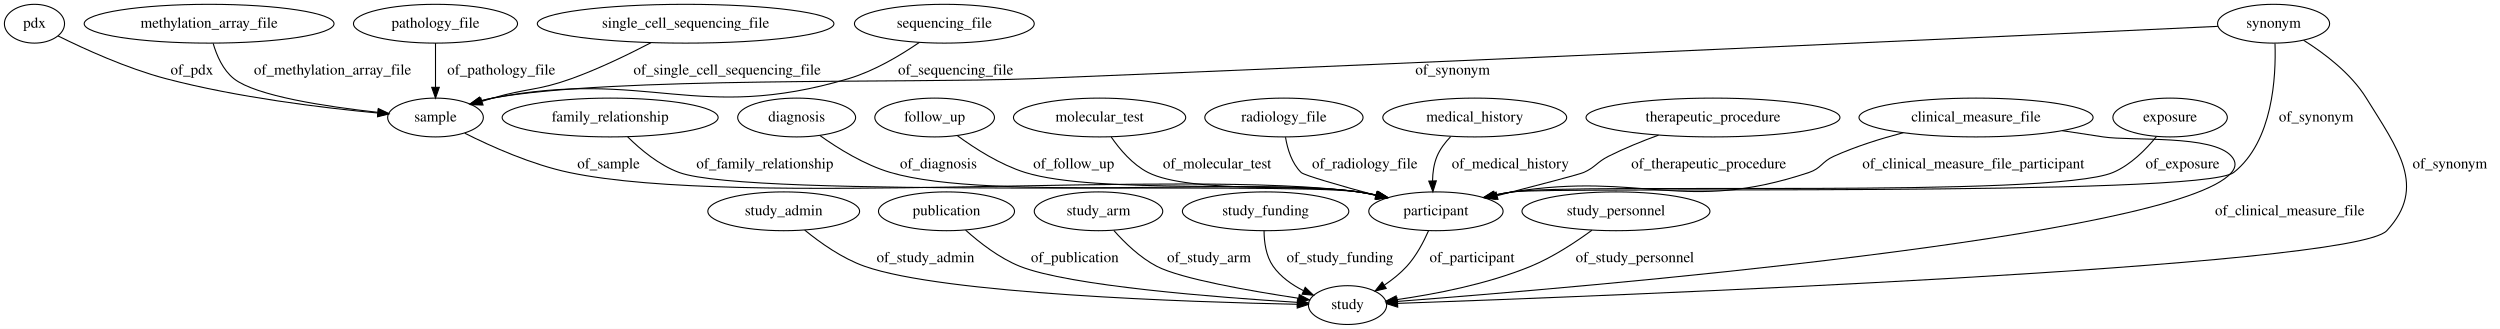
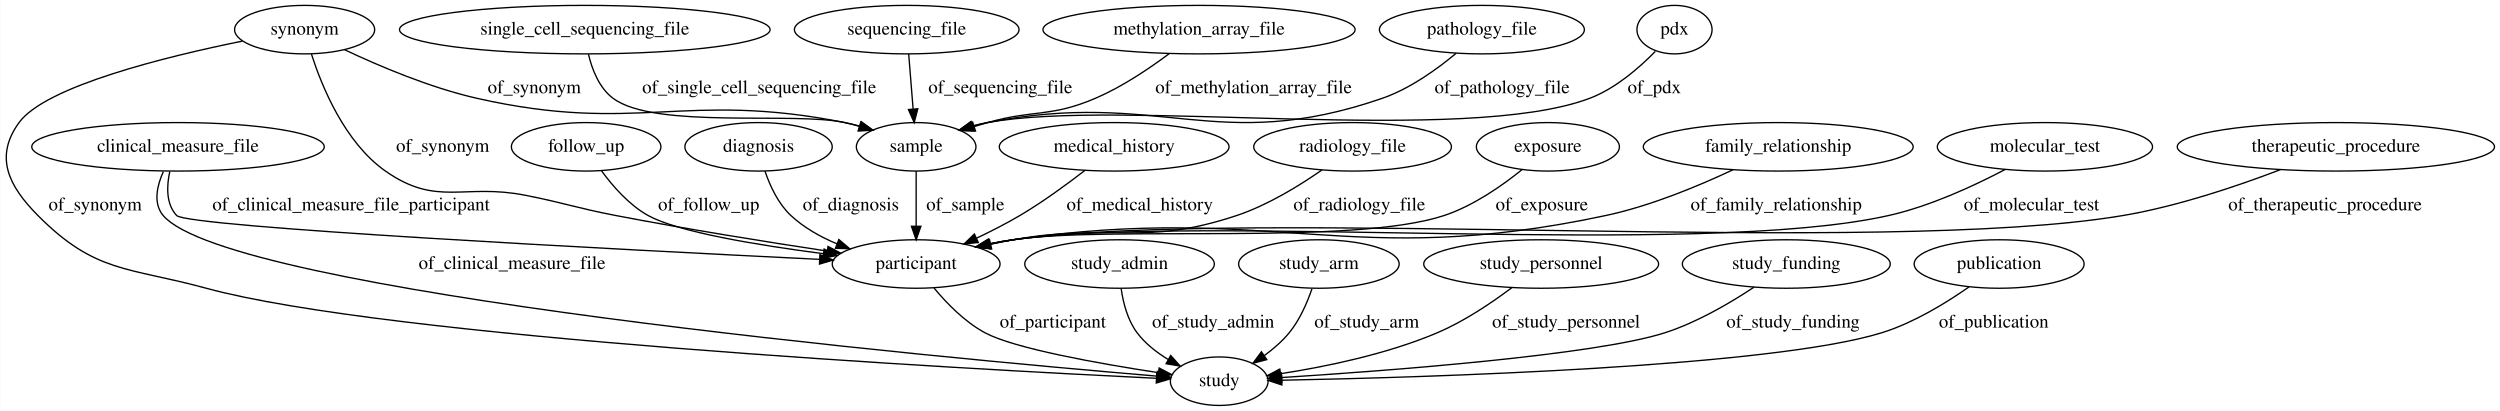
- <svg xmlns="http://www.w3.org/2000/svg" width="2319pt" height="305pt" viewBox="0.00 0.00 2318.95 305.00">
+ <svg xmlns="http://www.w3.org/2000/svg" width="1856pt" height="305pt" viewBox="0.00 0.00 1855.58 305.00">
  <g id="graph0" class="graph" transform="scale(1 1) rotate(0) translate(4 301)">
-     <polygon fill="#ffffff" stroke="transparent" points="-4,4 -4,-301 2314.948,-301 2314.948,4 -4,4" />
+     <polygon fill="#ffffff" stroke="transparent" points="-4,4 -4,-301 1851.582,-301 1851.582,4 -4,4" />
    <g id="node1" class="node">
-       <ellipse fill="none" stroke="#000000" cx="561.947" cy="-192" rx="100.182" ry="18" />
-       <text text-anchor="middle" x="561.947" y="-188.3" font-family="Times,serif" font-size="14.00" fill="#000000">family_relationship</text>
+       <ellipse fill="none" stroke="#000000" cx="127.943" cy="-192" rx="108.581" ry="18" />
+       <text text-anchor="middle" x="127.943" y="-188.3" font-family="Times,serif" font-size="14.00" fill="#000000">clinical_measure_file</text>
+     </g>
+     <g id="node10" class="node">
+       <ellipse fill="none" stroke="#000000" cx="675.943" cy="-105" rx="62.289" ry="18" />
+       <text text-anchor="middle" x="675.943" y="-101.3" font-family="Times,serif" font-size="14.00" fill="#000000">participant</text>
+     </g>
+     <g id="edge3" class="edge">
+       <path fill="none" stroke="#000000" d="M121.842,-173.7C119.468,-162.825 118.952,-149.532 126.943,-141 134.998,-132.399 457.018,-115.659 604.052,-108.445" />
+       <polygon fill="#000000" stroke="#000000" points="604.512,-111.927 614.329,-107.942 604.17,-104.935 604.512,-111.927" />
+       <text text-anchor="middle" x="256.443" y="-144.8" font-family="Times,serif" font-size="14.00" fill="#000000">of_clinical_measure_file_participant</text>
+     </g>
+     <g id="node21" class="node">
+       <ellipse fill="none" stroke="#000000" cx="900.943" cy="-18" rx="36.294" ry="18" />
+       <text text-anchor="middle" x="900.943" y="-14.3" font-family="Times,serif" font-size="14.00" fill="#000000">study</text>
+     </g>
+     <g id="edge14" class="edge">
+       <path fill="none" stroke="#000000" d="M117.054,-173.638C112.305,-163.011 109.35,-150 116.943,-141 165.081,-83.938 693.685,-35.331 854.681,-21.765" />
+       <polygon fill="#000000" stroke="#000000" points="855.072,-25.245 864.745,-20.922 854.487,-18.269 855.072,-25.245" />
+       <text text-anchor="middle" x="375.943" y="-101.3" font-family="Times,serif" font-size="14.00" fill="#000000">of_clinical_measure_file</text>
+     </g>
+     <g id="node2" class="node">
+       <ellipse fill="none" stroke="#000000" cx="1315.943" cy="-192" rx="100.182" ry="18" />
+       <text text-anchor="middle" x="1315.943" y="-188.3" font-family="Times,serif" font-size="14.00" fill="#000000">family_relationship</text>
+     </g>
+     <g id="edge5" class="edge">
+       <path fill="none" stroke="#000000" d="M1282.431,-175.005C1257.166,-163.104 1221.282,-148.107 1187.943,-141 996.524,-100.196 941.666,-150.88 747.943,-123 742.224,-122.177 736.299,-121.09 730.416,-119.857" />
+       <polygon fill="#000000" stroke="#000000" points="731.121,-116.428 720.599,-117.664 729.596,-123.26 731.121,-116.428" />
+       <text text-anchor="middle" x="1314.443" y="-144.8" font-family="Times,serif" font-size="14.00" fill="#000000">of_family_relationship</text>
+     </g>
+     <g id="node3" class="node">
+       <ellipse fill="none" stroke="#000000" cx="1513.943" cy="-192" rx="79.886" ry="18" />
+       <text text-anchor="middle" x="1513.943" y="-188.3" font-family="Times,serif" font-size="14.00" fill="#000000">molecular_test</text>
+     </g>
+     <g id="edge24" class="edge">
+       <path fill="none" stroke="#000000" d="M1484.51,-175.243C1461.691,-163.212 1428.852,-147.943 1397.943,-141 1256.956,-109.332 891.102,-142.639 747.943,-123 742.218,-122.215 736.29,-121.152 730.405,-119.934" />
+       <polygon fill="#000000" stroke="#000000" points="731.106,-116.504 720.586,-117.757 729.591,-123.338 731.106,-116.504" />
+       <text text-anchor="middle" x="1503.943" y="-144.8" font-family="Times,serif" font-size="14.00" fill="#000000">of_molecular_test</text>
+     </g>
+     <g id="node4" class="node">
+       <ellipse fill="none" stroke="#000000" cx="1095.943" cy="-279" rx="76.087" ry="18" />
+       <text text-anchor="middle" x="1095.943" y="-275.3" font-family="Times,serif" font-size="14.00" fill="#000000">pathology_file</text>
+     </g>
+     <g id="node12" class="node">
+       <ellipse fill="none" stroke="#000000" cx="675.943" cy="-192" rx="44.393" ry="18" />
+       <text text-anchor="middle" x="675.943" y="-188.3" font-family="Times,serif" font-size="14.00" fill="#000000">sample</text>
+     </g>
+     <g id="edge16" class="edge">
+       <path fill="none" stroke="#000000" d="M1076.849,-261.466C1062.787,-249.712 1042.591,-235.128 1021.943,-228 898.616,-185.427 856.954,-235.201 728.943,-210 725.296,-209.282 721.556,-208.377 717.831,-207.356" />
+       <polygon fill="#000000" stroke="#000000" points="718.669,-203.953 708.085,-204.435 716.659,-210.659 718.669,-203.953" />
+       <text text-anchor="middle" x="1110.943" y="-231.8" font-family="Times,serif" font-size="14.00" fill="#000000">of_pathology_file</text>
+     </g>
+     <g id="node5" class="node">
+       <ellipse fill="none" stroke="#000000" cx="1729.943" cy="-192" rx="117.779" ry="18" />
+       <text text-anchor="middle" x="1729.943" y="-188.3" font-family="Times,serif" font-size="14.00" fill="#000000">therapeutic_procedure</text>
+     </g>
+     <g id="edge23" class="edge">
+       <path fill="none" stroke="#000000" d="M1688.853,-175.093C1657.436,-163.069 1612.73,-147.877 1571.943,-141 1391.337,-110.549 929.47,-147.362 747.943,-123 742.134,-122.221 736.117,-121.15 730.149,-119.916" />
+       <polygon fill="#000000" stroke="#000000" points="730.716,-116.457 720.195,-117.708 729.2,-123.291 730.716,-116.457" />
+       <text text-anchor="middle" x="1721.943" y="-144.8" font-family="Times,serif" font-size="14.00" fill="#000000">of_therapeutic_procedure</text>
+     </g>
+     <g id="node6" class="node">
+       <ellipse fill="none" stroke="#000000" cx="221.943" cy="-279" rx="51.991" ry="18" />
+       <text text-anchor="middle" x="221.943" y="-275.3" font-family="Times,serif" font-size="14.00" fill="#000000">synonym</text>
+     </g>
+     <g id="edge19" class="edge">
+       <path fill="none" stroke="#000000" d="M226.995,-260.862C234.674,-236.888 251.687,-195.214 281.943,-174 320.351,-147.069 339.93,-165.127 385.943,-156 415.875,-150.063 422.978,-146.768 452.943,-141 505.461,-130.891 565.31,-121.336 609.775,-114.614" />
+       <polygon fill="#000000" stroke="#000000" points="610.506,-118.043 619.875,-113.096 609.466,-111.121 610.506,-118.043" />
+       <text text-anchor="middle" x="324.443" y="-188.3" font-family="Times,serif" font-size="14.00" fill="#000000">of_synonym</text>
+     </g>
+     <g id="edge21" class="edge">
+       <path fill="none" stroke="#000000" d="M251.605,-264.082C277.015,-252.066 314.946,-235.918 349.943,-228 468.542,-201.167 503.689,-233.755 622.943,-210 626.588,-209.274 630.327,-208.363 634.051,-207.339" />
+       <polygon fill="#000000" stroke="#000000" points="635.226,-210.64 643.796,-204.411 633.212,-203.936 635.226,-210.64" />
+       <text text-anchor="middle" x="392.443" y="-231.8" font-family="Times,serif" font-size="14.00" fill="#000000">of_synonym</text>
+     </g>
+     <g id="edge20" class="edge">
+       <path fill="none" stroke="#000000" d="M175.742,-270.487C119.516,-259.078 29.616,-237.091 9.943,-210 -8.444,-184.68 1.889,-163.199 23.943,-141 66.595,-98.067 90.555,-102.913 148.943,-87 283.143,-50.426 711.514,-27.078 854.201,-20.157" />
+       <polygon fill="#000000" stroke="#000000" points="854.547,-23.645 864.368,-19.669 854.211,-16.653 854.547,-23.645" />
+       <text text-anchor="middle" x="66.443" y="-144.8" font-family="Times,serif" font-size="14.00" fill="#000000">of_synonym</text>
+     </g>
+     <g id="node7" class="node">
+       <ellipse fill="none" stroke="#000000" cx="430.943" cy="-192" rx="55.491" ry="18" />
+       <text text-anchor="middle" x="430.943" y="-188.3" font-family="Times,serif" font-size="14.00" fill="#000000">follow_up</text>
+     </g>
+     <g id="edge18" class="edge">
+       <path fill="none" stroke="#000000" d="M442.45,-174.087C450.677,-162.788 462.774,-148.887 476.943,-141 498.924,-128.764 558.655,-118.946 606.984,-112.673" />
+       <polygon fill="#000000" stroke="#000000" points="607.626,-116.12 617.106,-111.389 606.745,-109.176 607.626,-116.12" />
+       <text text-anchor="middle" x="521.943" y="-144.8" font-family="Times,serif" font-size="14.00" fill="#000000">of_follow_up</text>
+     </g>
+     <g id="node8" class="node">
+       <ellipse fill="none" stroke="#000000" cx="1238.943" cy="-279" rx="27.895" ry="18" />
+       <text text-anchor="middle" x="1238.943" y="-275.3" font-family="Times,serif" font-size="14.00" fill="#000000">pdx</text>
+     </g>
+     <g id="edge6" class="edge">
+       <path fill="none" stroke="#000000" d="M1224.693,-262.856C1212.956,-250.814 1195.168,-235.245 1175.943,-228 1082.915,-192.943 826.682,-228.172 728.943,-210 725.288,-209.321 721.543,-208.442 717.815,-207.44" />
+       <polygon fill="#000000" stroke="#000000" points="718.646,-204.036 708.063,-204.547 716.655,-210.747 718.646,-204.036" />
+       <text text-anchor="middle" x="1223.943" y="-231.8" font-family="Times,serif" font-size="14.00" fill="#000000">of_pdx</text>
+     </g>
+     <g id="node9" class="node">
+       <ellipse fill="none" stroke="#000000" cx="558.943" cy="-192" rx="54.691" ry="18" />
+       <text text-anchor="middle" x="558.943" y="-188.3" font-family="Times,serif" font-size="14.00" fill="#000000">diagnosis</text>
+     </g>
+     <g id="edge13" class="edge">
+       <path fill="none" stroke="#000000" d="M563.729,-173.893C567.407,-163.09 573.493,-149.806 582.943,-141 592.633,-131.97 604.836,-125.123 617.185,-119.959" />
+       <polygon fill="#000000" stroke="#000000" points="618.542,-123.188 626.618,-116.331 616.028,-116.654 618.542,-123.188" />
+       <text text-anchor="middle" x="627.443" y="-144.8" font-family="Times,serif" font-size="14.00" fill="#000000">of_diagnosis</text>
+     </g>
+     <g id="edge9" class="edge">
+       <path fill="none" stroke="#000000" d="M689.176,-87.217C698.498,-75.973 711.955,-62.085 726.943,-54 748.747,-42.238 811.689,-31.063 855.563,-24.369" />
+       <polygon fill="#000000" stroke="#000000" points="856.345,-27.791 865.716,-22.848 855.308,-20.869 856.345,-27.791" />
+       <text text-anchor="middle" x="777.443" y="-57.8" font-family="Times,serif" font-size="14.00" fill="#000000">of_participant</text>
+     </g>
+     <g id="node11" class="node">
+       <ellipse fill="none" stroke="#000000" cx="429.943" cy="-279" rx="137.576" ry="18" />
+       <text text-anchor="middle" x="429.943" y="-275.3" font-family="Times,serif" font-size="14.00" fill="#000000">single_cell_sequencing_file</text>
+     </g>
+     <g id="edge2" class="edge">
+       <path fill="none" stroke="#000000" d="M432.645,-260.779C435.318,-249.502 440.592,-235.743 450.943,-228 481.717,-204.981 585.404,-218.231 622.943,-210 626.523,-209.215 630.199,-208.271 633.865,-207.231" />
+       <polygon fill="#000000" stroke="#000000" points="634.927,-210.566 643.47,-204.299 632.884,-203.871 634.927,-210.566" />
+       <text text-anchor="middle" x="559.443" y="-231.8" font-family="Times,serif" font-size="14.00" fill="#000000">of_single_cell_sequencing_file</text>
+     </g>
+     <g id="edge22" class="edge">
+       <path fill="none" stroke="#000000" d="M675.943,-173.974C675.943,-162.192 675.943,-146.561 675.943,-133.158" />
+       <polygon fill="#000000" stroke="#000000" points="679.443,-133.003 675.943,-123.003 672.443,-133.003 679.443,-133.003" />
+       <text text-anchor="middle" x="712.443" y="-144.8" font-family="Times,serif" font-size="14.00" fill="#000000">of_sample</text>
+     </g>
+     <g id="node13" class="node">
+       <ellipse fill="none" stroke="#000000" cx="826.943" cy="-105" rx="70.388" ry="18" />
+       <text text-anchor="middle" x="826.943" y="-101.3" font-family="Times,serif" font-size="14.00" fill="#000000">study_admin</text>
+     </g>
+     <g id="edge7" class="edge">
+       <path fill="none" stroke="#000000" d="M828.179,-86.517C829.674,-76.106 832.924,-63.356 839.943,-54 845.967,-45.969 854.353,-39.399 862.982,-34.175" />
+       <polygon fill="#000000" stroke="#000000" points="864.908,-37.11 871.972,-29.214 861.526,-30.981 864.908,-37.11" />
+       <text text-anchor="middle" x="896.443" y="-57.8" font-family="Times,serif" font-size="14.00" fill="#000000">of_study_admin</text>
+     </g>
+     <g id="node14" class="node">
+       <ellipse fill="none" stroke="#000000" cx="974.943" cy="-105" rx="59.59" ry="18" />
+       <text text-anchor="middle" x="974.943" y="-101.3" font-family="Times,serif" font-size="14.00" fill="#000000">study_arm</text>
+     </g>
+     <g id="edge11" class="edge">
+       <path fill="none" stroke="#000000" d="M969.809,-86.662C966.264,-76.299 960.764,-63.549 952.943,-54 947.757,-47.669 941.184,-41.973 934.47,-37.079" />
+       <polygon fill="#000000" stroke="#000000" points="936.224,-34.04 925.984,-31.321 932.294,-39.832 936.224,-34.04" />
+       <text text-anchor="middle" x="1010.443" y="-57.8" font-family="Times,serif" font-size="14.00" fill="#000000">of_study_arm</text>
+     </g>
+     <g id="node15" class="node">
+       <ellipse fill="none" stroke="#000000" cx="668.943" cy="-279" rx="83.386" ry="18" />
+       <text text-anchor="middle" x="668.943" y="-275.3" font-family="Times,serif" font-size="14.00" fill="#000000">sequencing_file</text>
+     </g>
+     <g id="edge12" class="edge">
+       <path fill="none" stroke="#000000" d="M670.393,-260.974C671.341,-249.192 672.599,-233.561 673.677,-220.158" />
+       <polygon fill="#000000" stroke="#000000" points="677.181,-220.252 674.494,-210.003 670.203,-219.69 677.181,-220.252" />
+       <text text-anchor="middle" x="738.443" y="-231.8" font-family="Times,serif" font-size="14.00" fill="#000000">of_sequencing_file</text>
    </g>
    <g id="node16" class="node">
-       <ellipse fill="none" stroke="#000000" cx="1327.947" cy="-105" rx="62.289" ry="18" />
-       <text text-anchor="middle" x="1327.947" y="-101.3" font-family="Times,serif" font-size="14.00" fill="#000000">participant</text>
-     </g>
-     <g id="edge23" class="edge">
-       <path fill="none" stroke="#000000" d="M578.211,-174.03C590.127,-162.237 607.401,-147.785 625.947,-141 691.714,-116.941 1186.573,-132.548 1255.947,-123 1261.671,-122.212 1267.6,-121.148 1273.484,-119.929" />
-       <polygon fill="#000000" stroke="#000000" points="1274.299,-123.333 1283.304,-117.751 1272.783,-116.499 1274.299,-123.333" />
-       <text text-anchor="middle" x="705.447" y="-144.8" font-family="Times,serif" font-size="14.00" fill="#000000">of_family_relationship</text>
-     </g>
-     <g id="node2" class="node">
-       <ellipse fill="none" stroke="#000000" cx="722.947" cy="-105" rx="70.388" ry="18" />
-       <text text-anchor="middle" x="722.947" y="-101.3" font-family="Times,serif" font-size="14.00" fill="#000000">study_admin</text>
+       <ellipse fill="none" stroke="#000000" cx="1139.943" cy="-105" rx="87.185" ry="18" />
+       <text text-anchor="middle" x="1139.943" y="-101.3" font-family="Times,serif" font-size="14.00" fill="#000000">study_personnel</text>
+     </g>
+     <g id="edge8" class="edge">
+       <path fill="none" stroke="#000000" d="M1118.277,-87.51C1103.49,-76.389 1083.013,-62.529 1062.943,-54 1025.336,-38.019 979.675,-28.695 946.428,-23.558" />
+       <polygon fill="#000000" stroke="#000000" points="946.935,-20.095 936.53,-22.096 945.911,-27.02 946.935,-20.095" />
+       <text text-anchor="middle" x="1158.443" y="-57.8" font-family="Times,serif" font-size="14.00" fill="#000000">of_study_personnel</text>
+     </g>
+     <g id="node17" class="node">
+       <ellipse fill="none" stroke="#000000" cx="822.943" cy="-192" rx="85.285" ry="18" />
+       <text text-anchor="middle" x="822.943" y="-188.3" font-family="Times,serif" font-size="14.00" fill="#000000">medical_history</text>
+     </g>
+     <g id="edge25" class="edge">
+       <path fill="none" stroke="#000000" d="M801.304,-174.561C787.836,-164.137 769.903,-151.017 752.943,-141 742.821,-135.022 731.542,-129.278 720.806,-124.202" />
+       <polygon fill="#000000" stroke="#000000" points="722.1,-120.944 711.554,-119.923 719.162,-127.297 722.1,-120.944" />
+       <text text-anchor="middle" x="841.943" y="-144.8" font-family="Times,serif" font-size="14.00" fill="#000000">of_medical_history</text>
+     </g>
+     <g id="node18" class="node">
+       <ellipse fill="none" stroke="#000000" cx="885.943" cy="-279" rx="115.88" ry="18" />
+       <text text-anchor="middle" x="885.943" y="-275.3" font-family="Times,serif" font-size="14.00" fill="#000000">methylation_array_file</text>
+     </g>
+     <g id="edge15" class="edge">
+       <path fill="none" stroke="#000000" d="M863.942,-261.281C849.178,-250.211 828.854,-236.492 808.943,-228 775.42,-213.702 764.024,-219.874 728.943,-210 725.763,-209.105 722.492,-208.13 719.212,-207.112" />
+       <polygon fill="#000000" stroke="#000000" points="720.011,-203.693 709.42,-203.968 717.871,-210.358 720.011,-203.693" />
+       <text text-anchor="middle" x="926.443" y="-231.8" font-family="Times,serif" font-size="14.00" fill="#000000">of_methylation_array_file</text>
+     </g>
+     <g id="node19" class="node">
+       <ellipse fill="none" stroke="#000000" cx="999.943" cy="-192" rx="73.387" ry="18" />
+       <text text-anchor="middle" x="999.943" y="-188.3" font-family="Times,serif" font-size="14.00" fill="#000000">radiology_file</text>
+     </g>
+     <g id="edge1" class="edge">
+       <path fill="none" stroke="#000000" d="M977.174,-174.808C960.557,-163.215 936.999,-148.683 913.943,-141 843.538,-117.54 821,-136.03 747.943,-123 742.552,-122.038 736.967,-120.9 731.4,-119.67" />
+       <polygon fill="#000000" stroke="#000000" points="731.977,-116.212 721.446,-117.376 730.404,-123.033 731.977,-116.212" />
+       <text text-anchor="middle" x="1004.943" y="-144.8" font-family="Times,serif" font-size="14.00" fill="#000000">of_radiology_file</text>
+     </g>
+     <g id="node20" class="node">
+       <ellipse fill="none" stroke="#000000" cx="1321.943" cy="-105" rx="77.187" ry="18" />
+       <text text-anchor="middle" x="1321.943" y="-101.3" font-family="Times,serif" font-size="14.00" fill="#000000">study_funding</text>
+     </g>
+     <g id="edge17" class="edge">
+       <path fill="none" stroke="#000000" d="M1297.992,-87.829C1280.546,-76.246 1255.872,-61.717 1231.943,-54 1180.148,-37.298 1025.474,-25.689 947.283,-20.717" />
+       <polygon fill="#000000" stroke="#000000" points="947.429,-17.22 937.23,-20.088 946.992,-24.206 947.429,-17.22" />
+       <text text-anchor="middle" x="1326.943" y="-57.8" font-family="Times,serif" font-size="14.00" fill="#000000">of_study_funding</text>
+     </g>
+     <g id="node22" class="node">
+       <ellipse fill="none" stroke="#000000" cx="1479.943" cy="-105" rx="63.089" ry="18" />
+       <text text-anchor="middle" x="1479.943" y="-101.3" font-family="Times,serif" font-size="14.00" fill="#000000">publication</text>
+     </g>
+     <g id="edge10" class="edge">
+       <path fill="none" stroke="#000000" d="M1457.674,-88.061C1440.853,-76.269 1416.682,-61.386 1392.943,-54 1310.634,-28.392 1053.567,-20.797 947.463,-18.721" />
+       <polygon fill="#000000" stroke="#000000" points="947.441,-15.22 937.377,-18.532 947.309,-22.219 947.441,-15.22" />
+       <text text-anchor="middle" x="1475.943" y="-57.8" font-family="Times,serif" font-size="14.00" fill="#000000">of_publication</text>
    </g>
    <g id="node23" class="node">
-       <ellipse fill="none" stroke="#000000" cx="1245.947" cy="-18" rx="36.294" ry="18" />
-       <text text-anchor="middle" x="1245.947" y="-14.3" font-family="Times,serif" font-size="14.00" fill="#000000">study</text>
-     </g>
-     <g id="edge6" class="edge">
-       <path fill="none" stroke="#000000" d="M742.382,-87.587C756.674,-75.89 777.155,-61.324 797.947,-54 870.983,-28.273 1100.056,-20.799 1199.316,-18.739" />
-       <polygon fill="#000000" stroke="#000000" points="1199.425,-22.238 1209.353,-18.54 1199.286,-15.239 1199.425,-22.238" />
-       <text text-anchor="middle" x="854.447" y="-57.8" font-family="Times,serif" font-size="14.00" fill="#000000">of_study_admin</text>
-     </g>
-     <g id="node3" class="node">
-       <ellipse fill="none" stroke="#000000" cx="862.947" cy="-192" rx="55.491" ry="18" />
-       <text text-anchor="middle" x="862.947" y="-188.3" font-family="Times,serif" font-size="14.00" fill="#000000">follow_up</text>
-     </g>
-     <g id="edge21" class="edge">
-       <path fill="none" stroke="#000000" d="M883.983,-175.202C900.174,-163.318 923.654,-148.255 946.947,-141 1012.619,-120.547 1187.953,-133.386 1255.947,-123 1261.44,-122.161 1267.126,-121.094 1272.783,-119.899" />
-       <polygon fill="#000000" stroke="#000000" points="1273.896,-123.237 1282.888,-117.633 1272.364,-116.406 1273.896,-123.237" />
-       <text text-anchor="middle" x="991.947" y="-144.8" font-family="Times,serif" font-size="14.00" fill="#000000">of_follow_up</text>
-     </g>
-     <g id="node4" class="node">
-       <ellipse fill="none" stroke="#000000" cx="873.947" cy="-105" rx="63.089" ry="18" />
-       <text text-anchor="middle" x="873.947" y="-101.3" font-family="Times,serif" font-size="14.00" fill="#000000">publication</text>
-     </g>
-     <g id="edge9" class="edge">
-       <path fill="none" stroke="#000000" d="M891.642,-87.555C904.493,-76.002 922.904,-61.621 941.947,-54 987.566,-35.743 1125.882,-25.078 1199.188,-20.563" />
-       <polygon fill="#000000" stroke="#000000" points="1199.742,-24.036 1209.513,-19.941 1199.321,-17.049 1199.742,-24.036" />
-       <text text-anchor="middle" x="992.947" y="-57.8" font-family="Times,serif" font-size="14.00" fill="#000000">of_publication</text>
-     </g>
-     <g id="node5" class="node">
-       <ellipse fill="none" stroke="#000000" cx="871.947" cy="-279" rx="83.386" ry="18" />
-       <text text-anchor="middle" x="871.947" y="-275.3" font-family="Times,serif" font-size="14.00" fill="#000000">sequencing_file</text>
-     </g>
-     <g id="node17" class="node">
-       <ellipse fill="none" stroke="#000000" cx="399.947" cy="-192" rx="44.393" ry="18" />
-       <text text-anchor="middle" x="399.947" y="-188.3" font-family="Times,serif" font-size="14.00" fill="#000000">sample</text>
-     </g>
-     <g id="edge15" class="edge">
-       <path fill="none" stroke="#000000" d="M848.781,-261.681C831.581,-249.867 807.027,-235.118 782.947,-228 642.088,-186.361 597.163,-237.877 452.947,-210 449.298,-209.295 445.556,-208.398 441.83,-207.383" />
-       <polygon fill="#000000" stroke="#000000" points="442.666,-203.98 432.082,-204.471 440.662,-210.687 442.666,-203.98" />
-       <text text-anchor="middle" x="882.447" y="-231.8" font-family="Times,serif" font-size="14.00" fill="#000000">of_sequencing_file</text>
-     </g>
-     <g id="node6" class="node">
-       <ellipse fill="none" stroke="#000000" cx="27.948" cy="-279" rx="27.895" ry="18" />
-       <text text-anchor="middle" x="27.948" y="-275.3" font-family="Times,serif" font-size="14.00" fill="#000000">pdx</text>
-     </g>
-     <g id="edge20" class="edge">
-       <path fill="none" stroke="#000000" d="M49.782,-267.677C73.705,-255.8 113.532,-237.558 149.947,-228 216.412,-210.556 295.182,-200.979 346.288,-196.173" />
-       <polygon fill="#000000" stroke="#000000" points="346.803,-199.641 356.443,-195.247 346.167,-192.67 346.803,-199.641" />
-       <text text-anchor="middle" x="173.947" y="-231.8" font-family="Times,serif" font-size="14.00" fill="#000000">of_pdx</text>
-     </g>
-     <g id="node7" class="node">
-       <ellipse fill="none" stroke="#000000" cx="189.947" cy="-279" rx="115.88" ry="18" />
-       <text text-anchor="middle" x="189.947" y="-275.3" font-family="Times,serif" font-size="14.00" fill="#000000">methylation_array_file</text>
-     </g>
-     <g id="edge11" class="edge">
-       <path fill="none" stroke="#000000" d="M193.681,-260.789C196.912,-249.664 202.735,-236.069 212.947,-228 233.249,-211.96 298.626,-202.077 346.373,-196.818" />
-       <polygon fill="#000000" stroke="#000000" points="346.999,-200.271 356.574,-195.734 346.26,-193.31 346.999,-200.271" />
-       <text text-anchor="middle" x="304.447" y="-231.8" font-family="Times,serif" font-size="14.00" fill="#000000">of_methylation_array_file</text>
-     </g>
-     <g id="node8" class="node">
-       <ellipse fill="none" stroke="#000000" cx="1015.947" cy="-192" rx="79.886" ry="18" />
-       <text text-anchor="middle" x="1015.947" y="-188.3" font-family="Times,serif" font-size="14.00" fill="#000000">molecular_test</text>
-     </g>
-     <g id="edge5" class="edge">
-       <path fill="none" stroke="#000000" d="M1026.728,-173.934C1034.65,-162.416 1046.524,-148.325 1060.947,-141 1099.748,-121.294 1213.046,-130.299 1255.947,-123 1261.346,-122.082 1266.936,-120.972 1272.506,-119.76" />
-       <polygon fill="#000000" stroke="#000000" points="1273.493,-123.125 1282.464,-117.487 1271.936,-116.3 1273.493,-123.125" />
-       <text text-anchor="middle" x="1124.947" y="-144.8" font-family="Times,serif" font-size="14.00" fill="#000000">of_molecular_test</text>
-     </g>
-     <g id="node9" class="node">
-       <ellipse fill="none" stroke="#000000" cx="399.947" cy="-279" rx="76.087" ry="18" />
-       <text text-anchor="middle" x="399.947" y="-275.3" font-family="Times,serif" font-size="14.00" fill="#000000">pathology_file</text>
-     </g>
-     <g id="edge19" class="edge">
-       <path fill="none" stroke="#000000" d="M399.947,-260.974C399.947,-249.192 399.947,-233.561 399.947,-220.158" />
-       <polygon fill="#000000" stroke="#000000" points="403.448,-220.003 399.947,-210.003 396.448,-220.003 403.448,-220.003" />
-       <text text-anchor="middle" x="460.947" y="-231.8" font-family="Times,serif" font-size="14.00" fill="#000000">of_pathology_file</text>
-     </g>
-     <g id="node10" class="node">
-       <ellipse fill="none" stroke="#000000" cx="1014.947" cy="-105" rx="59.59" ry="18" />
-       <text text-anchor="middle" x="1014.947" y="-101.3" font-family="Times,serif" font-size="14.00" fill="#000000">study_arm</text>
-     </g>
-     <g id="edge1" class="edge">
-       <path fill="none" stroke="#000000" d="M1029.159,-87.213C1039.114,-75.968 1053.382,-62.079 1068.947,-54 1091.412,-42.34 1155.924,-31.071 1200.524,-24.336" />
-       <polygon fill="#000000" stroke="#000000" points="1201.177,-27.777 1210.554,-22.846 1200.148,-20.853 1201.177,-27.777" />
-       <text text-anchor="middle" x="1117.447" y="-57.8" font-family="Times,serif" font-size="14.00" fill="#000000">of_study_arm</text>
-     </g>
-     <g id="node11" class="node">
-       <ellipse fill="none" stroke="#000000" cx="1584.947" cy="-192" rx="117.779" ry="18" />
-       <text text-anchor="middle" x="1584.947" y="-188.3" font-family="Times,serif" font-size="14.00" fill="#000000">therapeutic_procedure</text>
-     </g>
-     <g id="edge24" class="edge">
-       <path fill="none" stroke="#000000" d="M1534.447,-175.669C1519.204,-170.102 1502.626,-163.394 1487.947,-156 1477.048,-150.51 1476.104,-145.948 1464.947,-141 1461.03,-139.263 1420.76,-128.744 1384.887,-119.522" />
-       <polygon fill="#000000" stroke="#000000" points="1385.476,-116.059 1374.919,-116.963 1383.735,-122.84 1385.476,-116.059" />
-       <text text-anchor="middle" x="1580.947" y="-144.8" font-family="Times,serif" font-size="14.00" fill="#000000">of_therapeutic_procedure</text>
-     </g>
-     <g id="node12" class="node">
-       <ellipse fill="none" stroke="#000000" cx="1363.947" cy="-192" rx="85.285" ry="18" />
-       <text text-anchor="middle" x="1363.947" y="-188.3" font-family="Times,serif" font-size="14.00" fill="#000000">medical_history</text>
-     </g>
-     <g id="edge18" class="edge">
-       <path fill="none" stroke="#000000" d="M1341.6,-174.235C1336.506,-168.956 1331.768,-162.757 1328.947,-156 1325.992,-148.921 1324.922,-140.793 1324.801,-133.137" />
-       <polygon fill="#000000" stroke="#000000" points="1328.299,-133.243 1325.134,-123.132 1321.303,-133.009 1328.299,-133.243" />
-       <text text-anchor="middle" x="1396.947" y="-144.8" font-family="Times,serif" font-size="14.00" fill="#000000">of_medical_history</text>
-     </g>
-     <g id="node13" class="node">
-       <ellipse fill="none" stroke="#000000" cx="631.947" cy="-279" rx="137.576" ry="18" />
-       <text text-anchor="middle" x="631.947" y="-275.3" font-family="Times,serif" font-size="14.00" fill="#000000">single_cell_sequencing_file</text>
-     </g>
-     <g id="edge12" class="edge">
-       <path fill="none" stroke="#000000" d="M599.753,-261.357C579.12,-250.595 551.507,-237.188 525.947,-228 494.501,-216.696 485.02,-219.382 452.947,-210 449.776,-209.072 446.513,-208.074 443.237,-207.039" />
-       <polygon fill="#000000" stroke="#000000" points="444.047,-203.622 433.454,-203.863 441.885,-210.28 444.047,-203.622" />
-       <text text-anchor="middle" x="670.447" y="-231.8" font-family="Times,serif" font-size="14.00" fill="#000000">of_single_cell_sequencing_file</text>
-     </g>
-     <g id="node14" class="node">
-       <ellipse fill="none" stroke="#000000" cx="2008.947" cy="-192" rx="53.091" ry="18" />
-       <text text-anchor="middle" x="2008.947" y="-188.3" font-family="Times,serif" font-size="14.00" fill="#000000">exposure</text>
-     </g>
-     <g id="edge13" class="edge">
-       <path fill="none" stroke="#000000" d="M1996.309,-174.356C1986.726,-162.55 1972.419,-147.949 1955.947,-141 1898.896,-116.93 1460.26,-131.659 1398.947,-123 1393.517,-122.233 1387.902,-121.214 1382.318,-120.049" />
-       <polygon fill="#000000" stroke="#000000" points="1382.87,-116.586 1372.347,-117.818 1381.341,-123.417 1382.87,-116.586" />
-       <text text-anchor="middle" x="2020.447" y="-144.8" font-family="Times,serif" font-size="14.00" fill="#000000">of_exposure</text>
-     </g>
-     <g id="node15" class="node">
-       <ellipse fill="none" stroke="#000000" cx="1169.947" cy="-105" rx="77.187" ry="18" />
-       <text text-anchor="middle" x="1169.947" y="-101.3" font-family="Times,serif" font-size="14.00" fill="#000000">study_funding</text>
-     </g>
-     <g id="edge8" class="edge">
-       <path fill="none" stroke="#000000" d="M1168.507,-87.003C1168.561,-76.505 1170.262,-63.502 1176.947,-54 1183.863,-44.171 1194.303,-36.827 1204.983,-31.426" />
-       <polygon fill="#000000" stroke="#000000" points="1206.693,-34.493 1214.347,-27.168 1203.795,-28.121 1206.693,-34.493" />
-       <text text-anchor="middle" x="1238.947" y="-57.8" font-family="Times,serif" font-size="14.00" fill="#000000">of_study_funding</text>
-     </g>
-     <g id="edge25" class="edge">
-       <path fill="none" stroke="#000000" d="M1321.14,-87.093C1316.546,-76.627 1309.72,-63.626 1300.947,-54 1294.98,-47.453 1287.575,-41.566 1280.152,-36.541" />
-       <polygon fill="#000000" stroke="#000000" points="1281.833,-33.462 1271.516,-31.05 1278.077,-39.369 1281.833,-33.462" />
-       <text text-anchor="middle" x="1361.447" y="-57.8" font-family="Times,serif" font-size="14.00" fill="#000000">of_participant</text>
-     </g>
-     <g id="edge10" class="edge">
-       <path fill="none" stroke="#000000" d="M427.089,-177.437C451.611,-165.118 489.096,-148.333 523.947,-141 683.177,-107.495 1094.707,-144.865 1255.947,-123 1261.673,-122.224 1267.602,-121.167 1273.487,-119.952" />
-       <polygon fill="#000000" stroke="#000000" points="1274.3,-123.357 1283.308,-117.779 1272.788,-116.522 1274.3,-123.357" />
-       <text text-anchor="middle" x="560.447" y="-144.8" font-family="Times,serif" font-size="14.00" fill="#000000">of_sample</text>
-     </g>
-     <g id="node18" class="node">
-       <ellipse fill="none" stroke="#000000" cx="1494.947" cy="-105" rx="87.185" ry="18" />
-       <text text-anchor="middle" x="1494.947" y="-101.3" font-family="Times,serif" font-size="14.00" fill="#000000">study_personnel</text>
-     </g>
-     <g id="edge7" class="edge">
-       <path fill="none" stroke="#000000" d="M1472.677,-87.465C1457.487,-76.326 1436.474,-62.461 1415.947,-54 1375.584,-37.363 1326.53,-28.031 1291.51,-23.062" />
-       <polygon fill="#000000" stroke="#000000" points="1291.951,-19.59 1281.571,-21.715 1291.011,-26.527 1291.951,-19.59" />
-       <text text-anchor="middle" x="1512.447" y="-57.8" font-family="Times,serif" font-size="14.00" fill="#000000">of_study_personnel</text>
-     </g>
-     <g id="node19" class="node">
-       <ellipse fill="none" stroke="#000000" cx="1828.947" cy="-192" rx="108.581" ry="18" />
-       <text text-anchor="middle" x="1828.947" y="-188.3" font-family="Times,serif" font-size="14.00" fill="#000000">clinical_measure_file</text>
-     </g>
-     <g id="edge16" class="edge">
-       <path fill="none" stroke="#000000" d="M1761.401,-177.897C1740.277,-172.353 1717.208,-165.098 1696.947,-156 1685.814,-151 1685.526,-144.858 1673.947,-141 1557.745,-102.281 1519.928,-142.13 1398.947,-123 1393.609,-122.156 1388.087,-121.096 1382.588,-119.915" />
-       <polygon fill="#000000" stroke="#000000" points="1383.289,-116.485 1372.762,-117.68 1381.736,-123.311 1383.289,-116.485" />
-       <text text-anchor="middle" x="1826.447" y="-144.8" font-family="Times,serif" font-size="14.00" fill="#000000">of_clinical_measure_file_participant</text>
-     </g>
-     <g id="edge14" class="edge">
-       <path fill="none" stroke="#000000" d="M1908.923,-179.787C1921.642,-177.848 1934.655,-175.867 1946.947,-174 1973.389,-169.983 2048.507,-176.277 2065.948,-156 2070.295,-150.946 2070.221,-146.117 2065.948,-141 2015.754,-80.891 1458.453,-34.101 1292.38,-21.415" />
-       <polygon fill="#000000" stroke="#000000" points="1292.253,-17.896 1282.017,-20.629 1291.723,-24.876 1292.253,-17.896" />
-       <text text-anchor="middle" x="2119.948" y="-101.3" font-family="Times,serif" font-size="14.00" fill="#000000">of_clinical_measure_file</text>
-     </g>
-     <g id="node20" class="node">
-       <ellipse fill="none" stroke="#000000" cx="734.947" cy="-192" rx="54.691" ry="18" />
-       <text text-anchor="middle" x="734.947" y="-188.3" font-family="Times,serif" font-size="14.00" fill="#000000">diagnosis</text>
-     </g>
-     <g id="edge17" class="edge">
-       <path fill="none" stroke="#000000" d="M756.444,-175.338C773.255,-163.357 797.759,-148.109 821.947,-141 914.558,-113.783 1160.408,-136.777 1255.947,-123 1261.666,-122.175 1267.591,-121.087 1273.474,-119.853" />
-       <polygon fill="#000000" stroke="#000000" points="1274.295,-123.256 1283.291,-117.66 1272.768,-116.425 1274.295,-123.256" />
-       <text text-anchor="middle" x="866.447" y="-144.8" font-family="Times,serif" font-size="14.00" fill="#000000">of_diagnosis</text>
-     </g>
-     <g id="node21" class="node">
-       <ellipse fill="none" stroke="#000000" cx="2104.948" cy="-279" rx="51.991" ry="18" />
-       <text text-anchor="middle" x="2104.948" y="-275.3" font-family="Times,serif" font-size="14.00" fill="#000000">synonym</text>
-     </g>
-     <g id="edge3" class="edge">
-       <path fill="none" stroke="#000000" d="M2106.27,-260.589C2107.322,-230.12 2104.366,-169.727 2067.948,-141 2038.756,-117.974 1435.776,-128.1 1398.947,-123 1393.437,-122.237 1387.736,-121.209 1382.071,-120.029" />
-       <polygon fill="#000000" stroke="#000000" points="1382.484,-116.535 1371.961,-117.765 1380.955,-123.366 1382.484,-116.535" />
-       <text text-anchor="middle" x="2144.448" y="-188.3" font-family="Times,serif" font-size="14.00" fill="#000000">of_synonym</text>
+       <ellipse fill="none" stroke="#000000" cx="1144.943" cy="-192" rx="53.091" ry="18" />
+       <text text-anchor="middle" x="1144.943" y="-188.3" font-family="Times,serif" font-size="14.00" fill="#000000">exposure</text>
    </g>
    <g id="edge4" class="edge">
-       <path fill="none" stroke="#000000" d="M2053.285,-276.561C1891.168,-268.938 1378.022,-245.06 952.947,-228 841.854,-223.541 562.301,-230.09 452.947,-210 449.292,-209.328 445.545,-208.456 441.817,-207.457" />
-       <polygon fill="#000000" stroke="#000000" points="442.646,-204.052 432.064,-204.57 440.659,-210.764 442.646,-204.052" />
-       <text text-anchor="middle" x="1343.447" y="-231.8" font-family="Times,serif" font-size="14.00" fill="#000000">of_synonym</text>
-     </g>
-     <g id="edge2" class="edge">
-       <path fill="none" stroke="#000000" d="M2132.811,-263.627C2152.084,-251.543 2176.729,-232.942 2190.948,-210 2220.087,-162.983 2247.639,-127.486 2209.948,-87 2178.318,-53.026 1480.896,-26.224 1292.497,-19.586" />
-       <polygon fill="#000000" stroke="#000000" points="1292.482,-16.083 1282.365,-19.231 1292.236,-23.079 1292.482,-16.083" />
-       <text text-anchor="middle" x="2268.448" y="-144.8" font-family="Times,serif" font-size="14.00" fill="#000000">of_synonym</text>
-     </g>
-     <g id="node22" class="node">
-       <ellipse fill="none" stroke="#000000" cx="1186.947" cy="-192" rx="73.387" ry="18" />
-       <text text-anchor="middle" x="1186.947" y="-188.3" font-family="Times,serif" font-size="14.00" fill="#000000">radiology_file</text>
-     </g>
-     <g id="edge22" class="edge">
-       <path fill="none" stroke="#000000" d="M1188.405,-173.719C1190.204,-162.851 1194.185,-149.559 1202.947,-141 1205.665,-138.345 1240.07,-128.533 1272.095,-119.822" />
-       <polygon fill="#000000" stroke="#000000" points="1273.182,-123.154 1281.92,-117.163 1271.353,-116.397 1273.182,-123.154" />
-       <text text-anchor="middle" x="1261.947" y="-144.8" font-family="Times,serif" font-size="14.00" fill="#000000">of_radiology_file</text>
+       <path fill="none" stroke="#000000" d="M1125.899,-175.185C1111.18,-163.292 1089.704,-148.226 1067.943,-141 1000.348,-118.555 818.36,-133.685 747.943,-123 742.449,-122.166 736.763,-121.103 731.106,-119.91" />
+       <polygon fill="#000000" stroke="#000000" points="731.524,-116.418 721,-117.647 729.994,-123.248 731.524,-116.418" />
+       <text text-anchor="middle" x="1140.443" y="-144.8" font-family="Times,serif" font-size="14.00" fill="#000000">of_exposure</text>
    </g>
  </g>
</svg>
